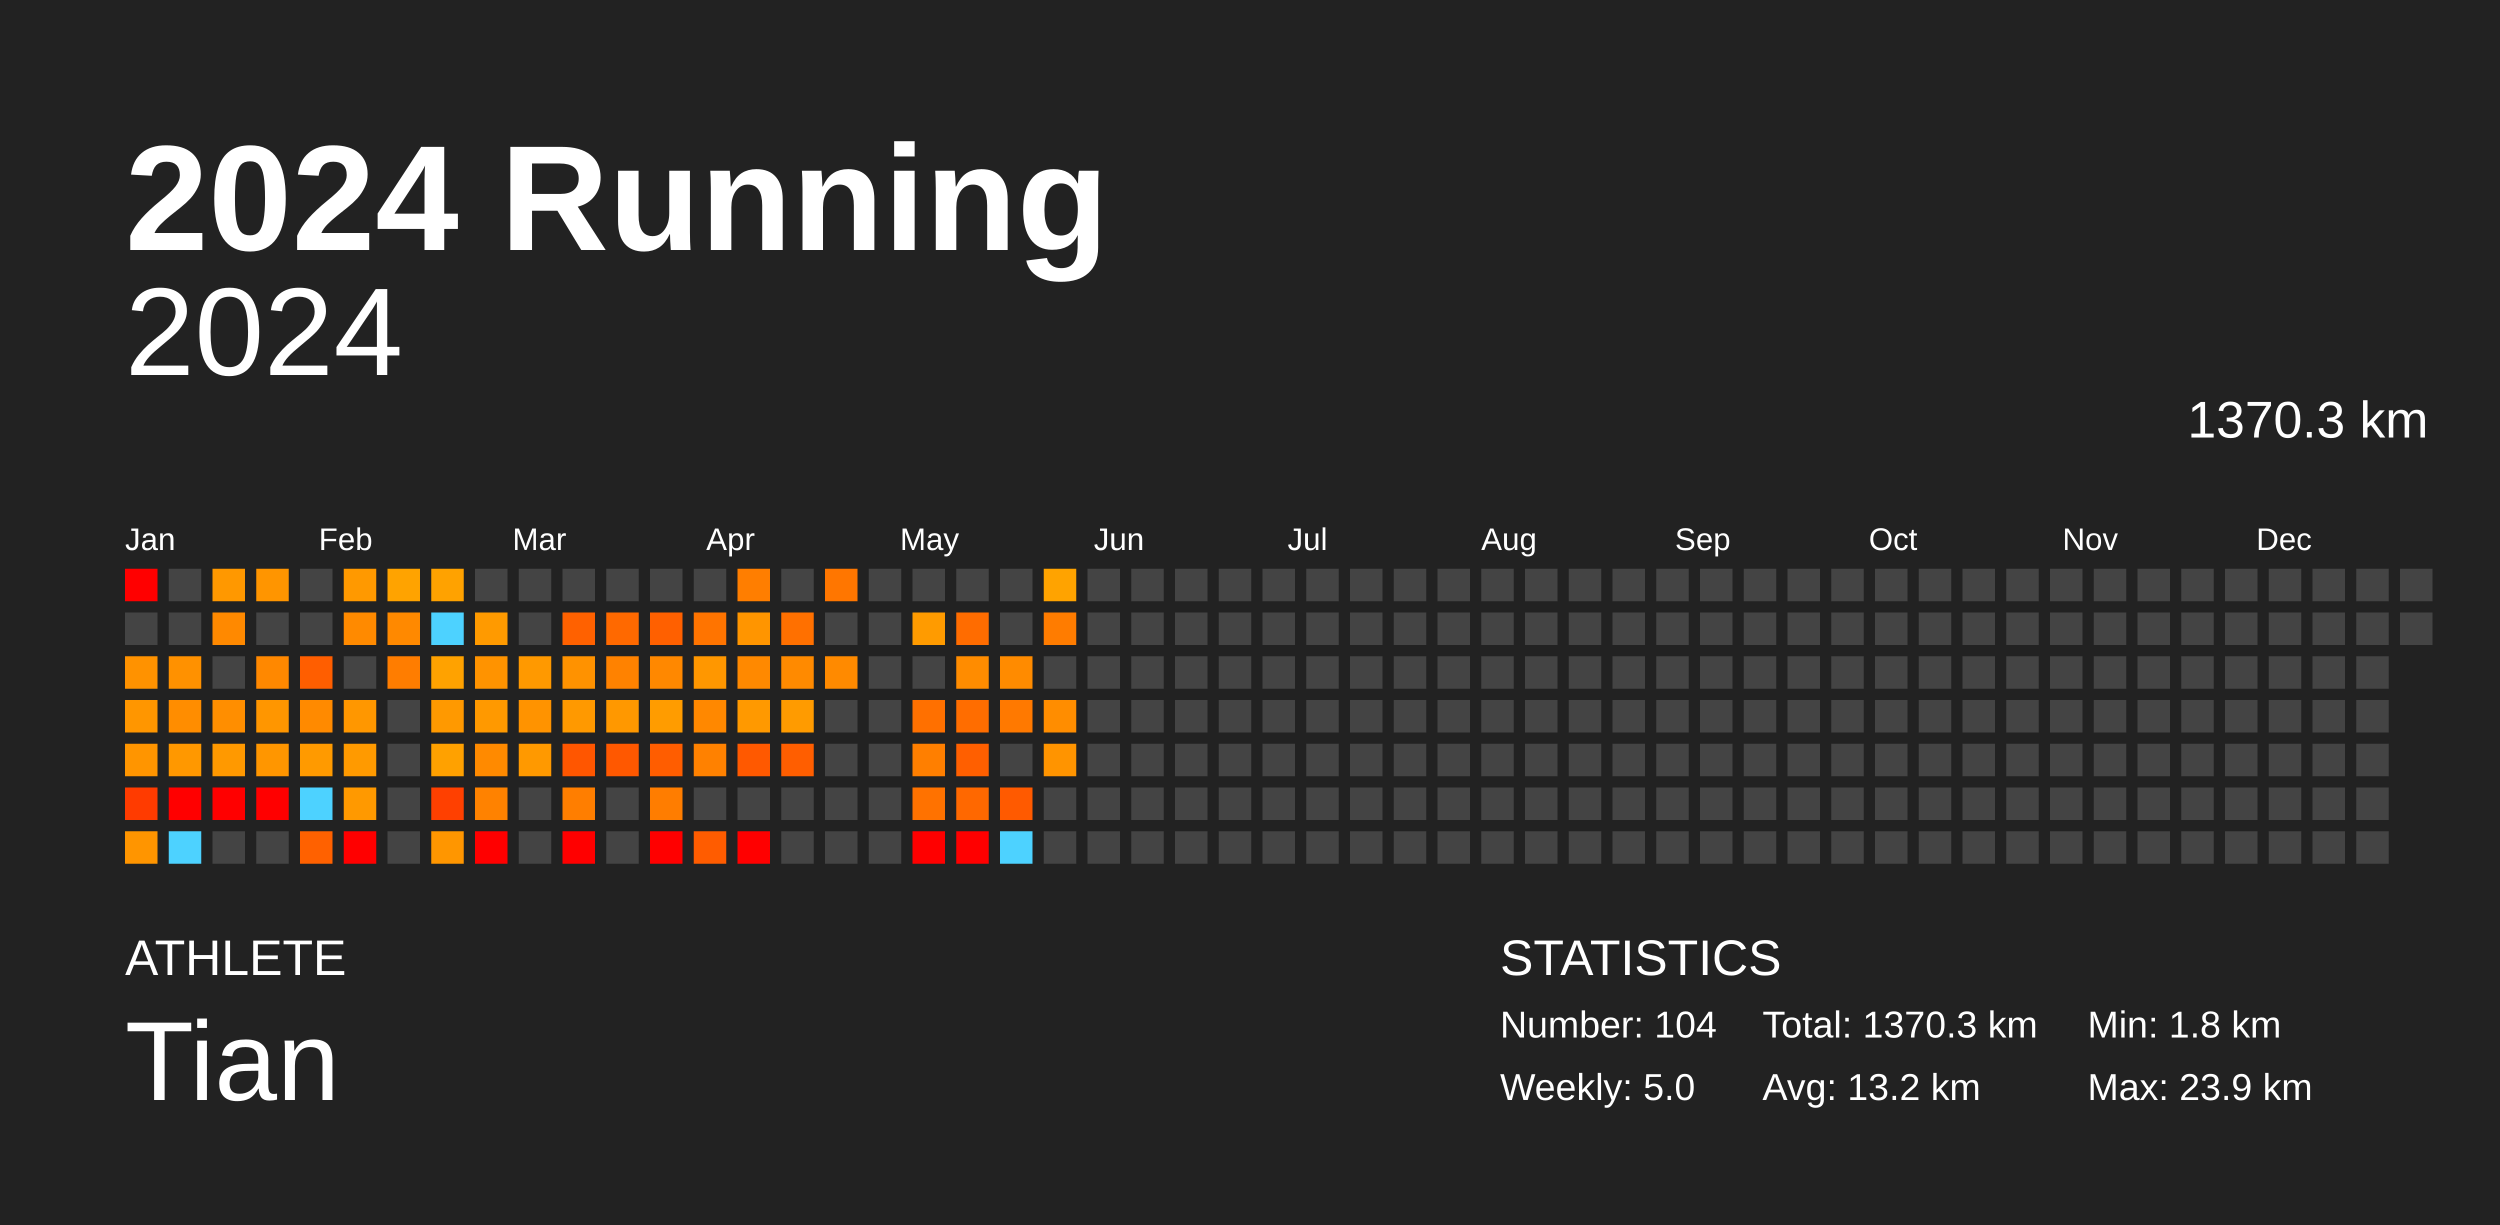
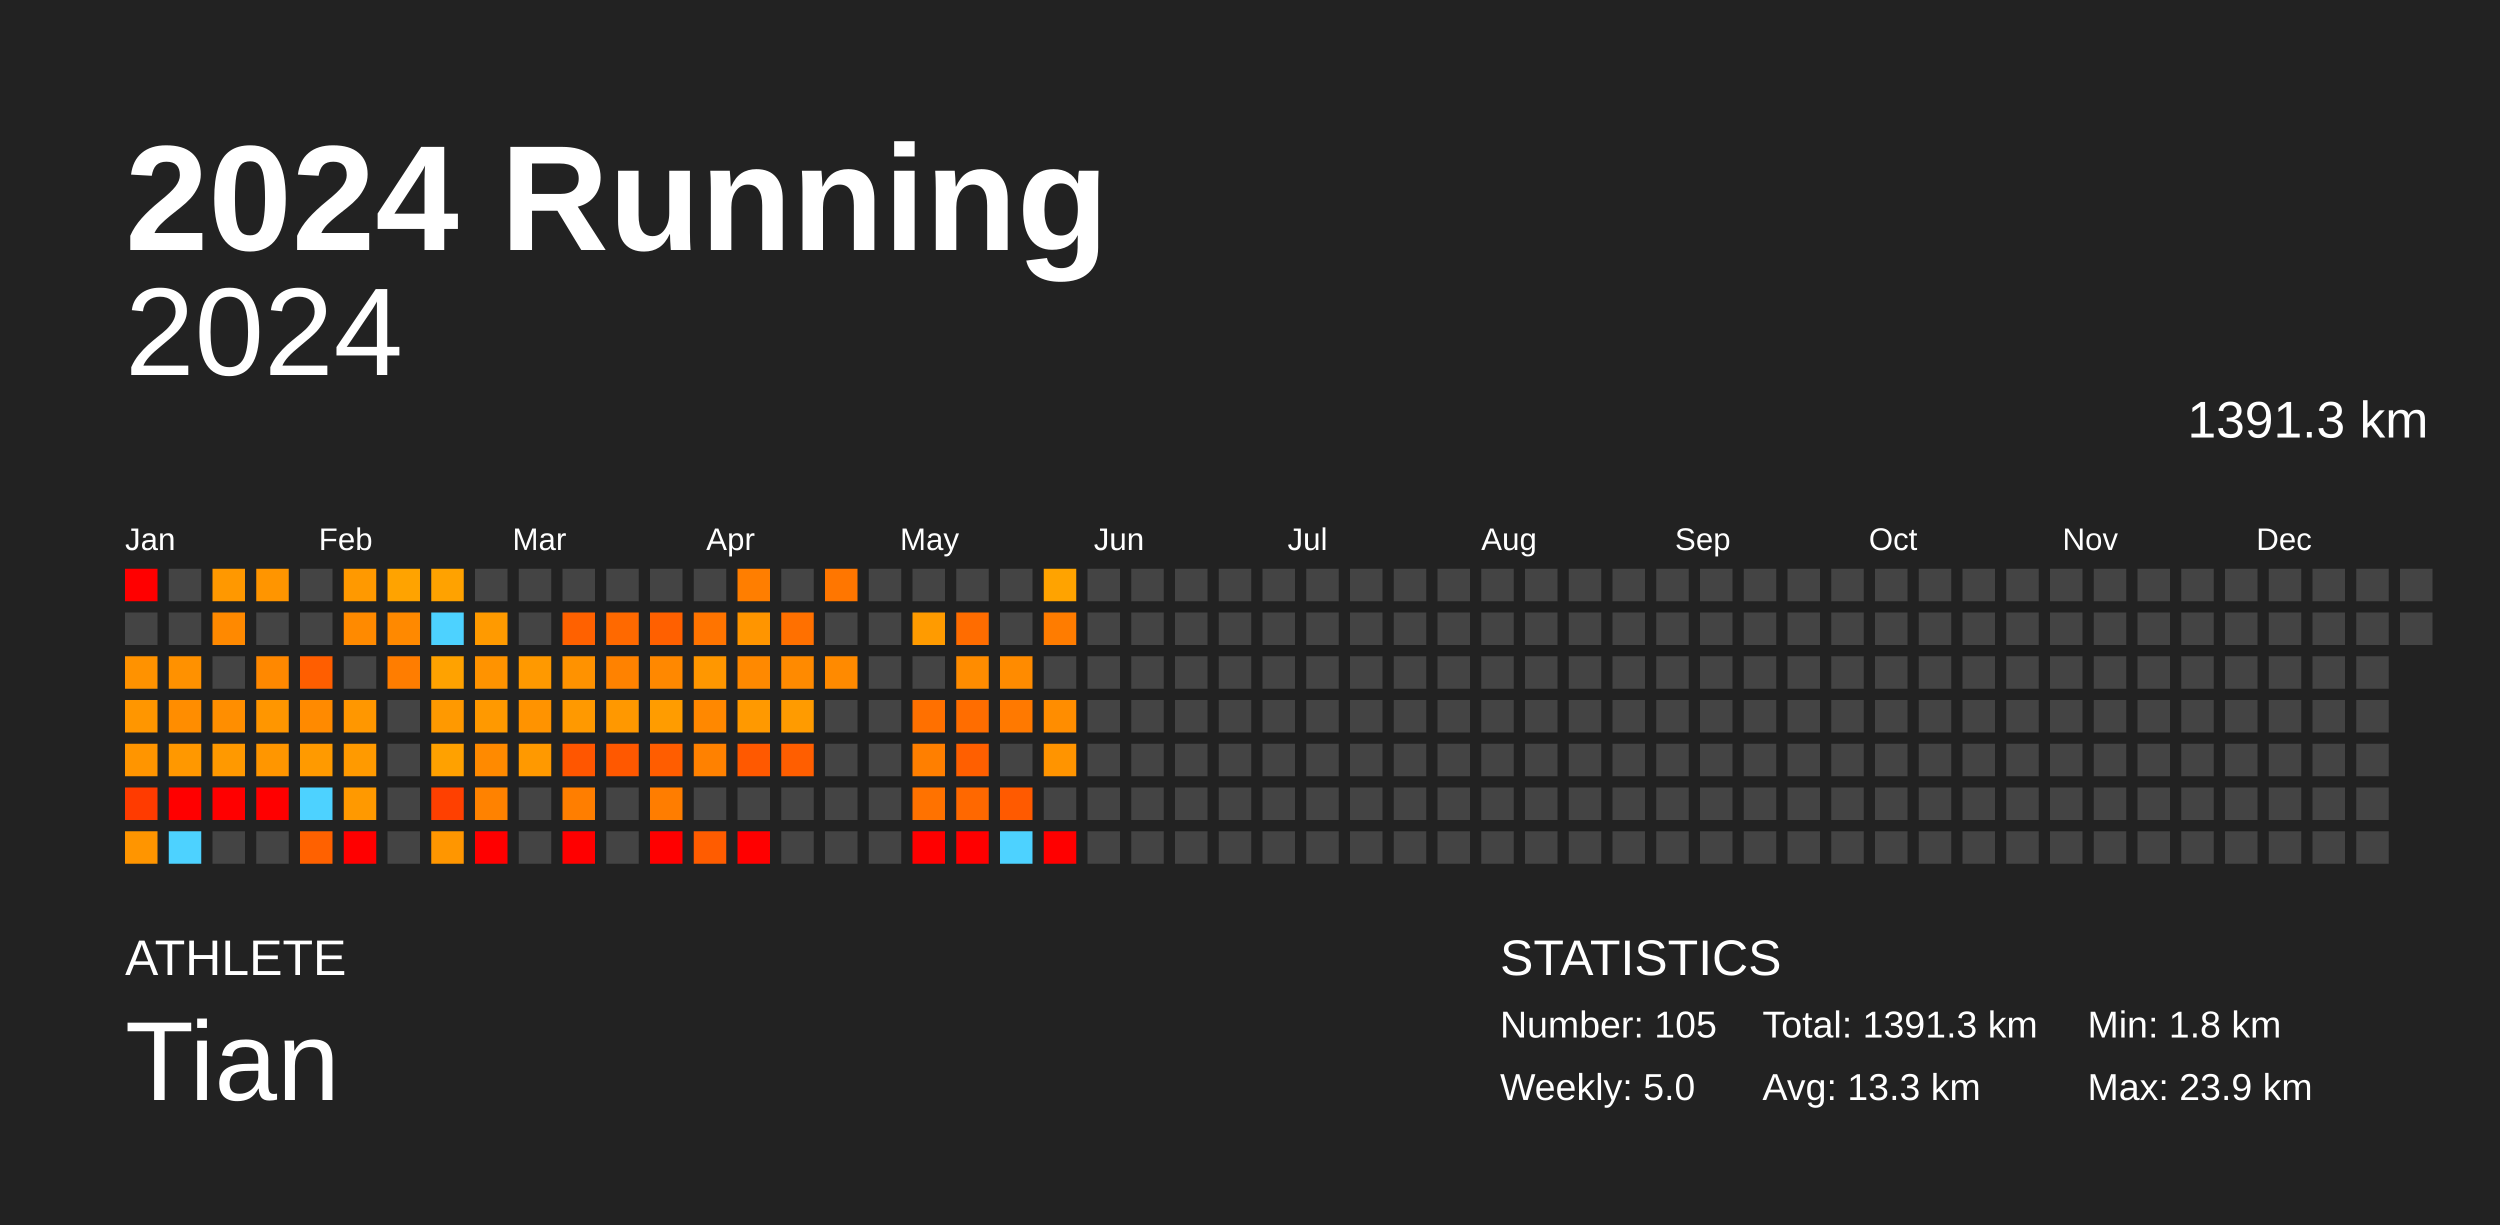
<svg xmlns="http://www.w3.org/2000/svg" baseProfile="full" height="98mm" version="1.1" viewBox="0,0,200,98" width="200mm">
  <defs />
  <rect fill="#222222" height="98" width="200" x="0" y="0" />
  <text fill="#FFFFFF" style="font-size:12px; font-family:Arial; font-weight:bold;" x="10" y="20">2024 Running</text>
  <text fill="#FFFFFF" style="font-size:4px; font-family:Arial" x="10" y="78">ATHLETE</text>
  <text fill="#FFFFFF" style="font-size:9px; font-family:Arial" x="10" y="88">Tian</text>
  <text fill="#FFFFFF" style="font-size:4px; font-family:Arial" x="120" y="78">STATISTICS</text>
-   <text fill="#FFFFFF" style="font-size:3px; font-family:Arial" x="120" y="83">Number: 104</text>
+   <text fill="#FFFFFF" style="font-size:3px; font-family:Arial" x="120" y="83">Number: 105</text>
  <text fill="#FFFFFF" style="font-size:3px; font-family:Arial" x="120" y="88">Weekly: 5.0</text>
-   <text fill="#FFFFFF" style="font-size:3px; font-family:Arial" x="141" y="83">Total: 1370.3 km</text>
-   <text fill="#FFFFFF" style="font-size:3px; font-family:Arial" x="141" y="88">Avg: 13.2 km</text>
+   <text fill="#FFFFFF" style="font-size:3px; font-family:Arial" x="141" y="83">Total: 1391.3 km</text>
+   <text fill="#FFFFFF" style="font-size:3px; font-family:Arial" x="141" y="88">Avg: 13.3 km</text>
  <text fill="#FFFFFF" style="font-size:3px; font-family:Arial" x="167" y="83">Min: 1.8 km</text>
  <text fill="#FFFFFF" style="font-size:3px; font-family:Arial" x="167" y="88">Max: 23.9 km</text>
  <text alignment-baseline="hanging" fill="#FFFFFF" style="font-size:10.0px; font-family:Arial;" x="10" y="30">2024</text>
-   <text alignment-baseline="hanging" fill="#FFFFFF" style="font-size:4.125px; font-family:Arial;" x="175" y="35">1370.3 km</text>
+   <text alignment-baseline="hanging" fill="#FFFFFF" style="font-size:4.125px; font-family:Arial;" x="175" y="35">1391.3 km</text>
  <text fill="#FFFFFF" style="font-size:2.5px; font-family:Arial" x="10.0" y="44">Jan</text>
  <text fill="#FFFFFF" style="font-size:2.5px; font-family:Arial" x="25.5" y="44">Feb</text>
  <text fill="#FFFFFF" style="font-size:2.5px; font-family:Arial" x="41.0" y="44">Mar</text>
  <text fill="#FFFFFF" style="font-size:2.5px; font-family:Arial" x="56.5" y="44">Apr</text>
  <text fill="#FFFFFF" style="font-size:2.5px; font-family:Arial" x="72.0" y="44">May</text>
  <text fill="#FFFFFF" style="font-size:2.5px; font-family:Arial" x="87.5" y="44">Jun</text>
  <text fill="#FFFFFF" style="font-size:2.5px; font-family:Arial" x="103.0" y="44">Jul</text>
  <text fill="#FFFFFF" style="font-size:2.5px; font-family:Arial" x="118.5" y="44">Aug</text>
  <text fill="#FFFFFF" style="font-size:2.5px; font-family:Arial" x="134.0" y="44">Sep</text>
  <text fill="#FFFFFF" style="font-size:2.5px; font-family:Arial" x="149.5" y="44">Oct</text>
  <text fill="#FFFFFF" style="font-size:2.5px; font-family:Arial" x="165.0" y="44">Nov</text>
  <text fill="#FFFFFF" style="font-size:2.5px; font-family:Arial" x="180.5" y="44">Dec</text>
  <rect fill="red" height="2.6" width="2.6" x="10.0" y="45.5" />
  <rect fill="#444444" height="2.6" width="2.6" x="10.0" y="49.0" />
  <rect fill="#ff9200" height="2.6" width="2.6" x="10.0" y="52.5" />
  <rect fill="#ff9600" height="2.6" width="2.6" x="10.0" y="56.0" />
  <rect fill="#ff9500" height="2.6" width="2.6" x="10.0" y="59.5" />
  <rect fill="#ff3b00" height="2.6" width="2.6" x="10.0" y="63.0" />
  <rect fill="#ff9500" height="2.6" width="2.6" x="10.0" y="66.5" />
  <rect fill="#444444" height="2.6" width="2.6" x="13.5" y="45.5" />
  <rect fill="#444444" height="2.6" width="2.6" x="13.5" y="49.0" />
  <rect fill="#ff9100" height="2.6" width="2.6" x="13.5" y="52.5" />
  <rect fill="#ff8d00" height="2.6" width="2.6" x="13.5" y="56.0" />
  <rect fill="#ff9800" height="2.6" width="2.6" x="13.5" y="59.5" />
  <rect fill="red" height="2.6" width="2.6" x="13.5" y="63.0" />
  <rect fill="#4dd2ff" height="2.6" width="2.6" x="13.5" y="66.5" />
  <rect fill="#ff9800" height="2.6" width="2.6" x="17.0" y="45.5" />
  <rect fill="#ff8900" height="2.6" width="2.6" x="17.0" y="49.0" />
  <rect fill="#444444" height="2.6" width="2.6" x="17.0" y="52.5" />
  <rect fill="#ff8e00" height="2.6" width="2.6" x="17.0" y="56.0" />
  <rect fill="#ff9900" height="2.6" width="2.6" x="17.0" y="59.5" />
  <rect fill="red" height="2.6" width="2.6" x="17.0" y="63.0" />
  <rect fill="#444444" height="2.6" width="2.6" x="17.0" y="66.5" />
  <rect fill="#ff9500" height="2.6" width="2.6" x="20.5" y="45.5" />
  <rect fill="#444444" height="2.6" width="2.6" x="20.5" y="49.0" />
  <rect fill="#ff8800" height="2.6" width="2.6" x="20.5" y="52.5" />
  <rect fill="#ff9600" height="2.6" width="2.6" x="20.5" y="56.0" />
  <rect fill="#ff9600" height="2.6" width="2.6" x="20.5" y="59.5" />
  <rect fill="red" height="2.6" width="2.6" x="20.5" y="63.0" />
  <rect fill="#444444" height="2.6" width="2.6" x="20.5" y="66.5" />
  <rect fill="#444444" height="2.6" width="2.6" x="24.0" y="45.5" />
  <rect fill="#444444" height="2.6" width="2.6" x="24.0" y="49.0" />
  <rect fill="#ff5e00" height="2.6" width="2.6" x="24.0" y="52.5" />
  <rect fill="#ff8a00" height="2.6" width="2.6" x="24.0" y="56.0" />
  <rect fill="#ff9a00" height="2.6" width="2.6" x="24.0" y="59.5" />
  <rect fill="#4dd2ff" height="2.6" width="2.6" x="24.0" y="63.0" />
  <rect fill="#ff6100" height="2.6" width="2.6" x="24.0" y="66.5" />
  <rect fill="#ff9900" height="2.6" width="2.6" x="27.5" y="45.5" />
  <rect fill="#ff8a00" height="2.6" width="2.6" x="27.5" y="49.0" />
  <rect fill="#444444" height="2.6" width="2.6" x="27.5" y="52.5" />
  <rect fill="#ff9700" height="2.6" width="2.6" x="27.5" y="56.0" />
  <rect fill="#ff9a00" height="2.6" width="2.6" x="27.5" y="59.5" />
  <rect fill="#ff9900" height="2.6" width="2.6" x="27.5" y="63.0" />
  <rect fill="red" height="2.6" width="2.6" x="27.5" y="66.5" />
  <rect fill="#ffa300" height="2.6" width="2.6" x="31.0" y="45.5" />
  <rect fill="#ff8900" height="2.6" width="2.6" x="31.0" y="49.0" />
  <rect fill="#ff7d00" height="2.6" width="2.6" x="31.0" y="52.5" />
  <rect fill="#444444" height="2.6" width="2.6" x="31.0" y="56.0" />
  <rect fill="#444444" height="2.6" width="2.6" x="31.0" y="59.5" />
  <rect fill="#444444" height="2.6" width="2.6" x="31.0" y="63.0" />
  <rect fill="#444444" height="2.6" width="2.6" x="31.0" y="66.5" />
  <rect fill="#ffa200" height="2.6" width="2.6" x="34.5" y="45.5" />
  <rect fill="#4dd2ff" height="2.6" width="2.6" x="34.5" y="49.0" />
  <rect fill="#ffa200" height="2.6" width="2.6" x="34.5" y="52.5" />
  <rect fill="#ff9900" height="2.6" width="2.6" x="34.5" y="56.0" />
  <rect fill="#ffa100" height="2.6" width="2.6" x="34.5" y="59.5" />
  <rect fill="#ff4000" height="2.6" width="2.6" x="34.5" y="63.0" />
  <rect fill="#ff9600" height="2.6" width="2.6" x="34.5" y="66.5" />
  <rect fill="#444444" height="2.6" width="2.6" x="38.0" y="45.5" />
  <rect fill="#ff9a00" height="2.6" width="2.6" x="38.0" y="49.0" />
  <rect fill="#ff9300" height="2.6" width="2.6" x="38.0" y="52.5" />
  <rect fill="#ff9900" height="2.6" width="2.6" x="38.0" y="56.0" />
  <rect fill="#ff8a00" height="2.6" width="2.6" x="38.0" y="59.5" />
  <rect fill="#ff8200" height="2.6" width="2.6" x="38.0" y="63.0" />
  <rect fill="red" height="2.6" width="2.6" x="38.0" y="66.5" />
  <rect fill="#444444" height="2.6" width="2.6" x="41.5" y="45.5" />
  <rect fill="#444444" height="2.6" width="2.6" x="41.5" y="49.0" />
  <rect fill="#ff9900" height="2.6" width="2.6" x="41.5" y="52.5" />
  <rect fill="#ff9300" height="2.6" width="2.6" x="41.5" y="56.0" />
  <rect fill="#ff9900" height="2.6" width="2.6" x="41.5" y="59.5" />
  <rect fill="#444444" height="2.6" width="2.6" x="41.5" y="63.0" />
  <rect fill="#444444" height="2.6" width="2.6" x="41.5" y="66.5" />
  <rect fill="#444444" height="2.6" width="2.6" x="45.0" y="45.5" />
  <rect fill="#ff6100" height="2.6" width="2.6" x="45.0" y="49.0" />
  <rect fill="#ff9200" height="2.6" width="2.6" x="45.0" y="52.5" />
  <rect fill="#ff9900" height="2.6" width="2.6" x="45.0" y="56.0" />
  <rect fill="#ff5600" height="2.6" width="2.6" x="45.0" y="59.5" />
  <rect fill="#ff7e00" height="2.6" width="2.6" x="45.0" y="63.0" />
  <rect fill="red" height="2.6" width="2.6" x="45.0" y="66.5" />
  <rect fill="#444444" height="2.6" width="2.6" x="48.5" y="45.5" />
  <rect fill="#ff6900" height="2.6" width="2.6" x="48.5" y="49.0" />
  <rect fill="#ff8200" height="2.6" width="2.6" x="48.5" y="52.5" />
  <rect fill="#ff9800" height="2.6" width="2.6" x="48.5" y="56.0" />
  <rect fill="#ff5800" height="2.6" width="2.6" x="48.5" y="59.5" />
  <rect fill="#444444" height="2.6" width="2.6" x="48.5" y="63.0" />
  <rect fill="#444444" height="2.6" width="2.6" x="48.5" y="66.5" />
  <rect fill="#444444" height="2.6" width="2.6" x="52.0" y="45.5" />
  <rect fill="#ff6000" height="2.6" width="2.6" x="52.0" y="49.0" />
  <rect fill="#ff8800" height="2.6" width="2.6" x="52.0" y="52.5" />
  <rect fill="#ff9c00" height="2.6" width="2.6" x="52.0" y="56.0" />
  <rect fill="#ff5d00" height="2.6" width="2.6" x="52.0" y="59.5" />
  <rect fill="#ff7d00" height="2.6" width="2.6" x="52.0" y="63.0" />
  <rect fill="red" height="2.6" width="2.6" x="52.0" y="66.5" />
  <rect fill="#444444" height="2.6" width="2.6" x="55.5" y="45.5" />
  <rect fill="#ff7400" height="2.6" width="2.6" x="55.5" y="49.0" />
  <rect fill="#ff9700" height="2.6" width="2.6" x="55.5" y="52.5" />
  <rect fill="#ff8800" height="2.6" width="2.6" x="55.5" y="56.0" />
  <rect fill="#ff8100" height="2.6" width="2.6" x="55.5" y="59.5" />
  <rect fill="#444444" height="2.6" width="2.6" x="55.5" y="63.0" />
  <rect fill="#ff5c00" height="2.6" width="2.6" x="55.5" y="66.5" />
  <rect fill="#ff7e00" height="2.6" width="2.6" x="59.0" y="45.5" />
  <rect fill="#ff9500" height="2.6" width="2.6" x="59.0" y="49.0" />
  <rect fill="#ff8900" height="2.6" width="2.6" x="59.0" y="52.5" />
  <rect fill="#ff9900" height="2.6" width="2.6" x="59.0" y="56.0" />
  <rect fill="#ff5900" height="2.6" width="2.6" x="59.0" y="59.5" />
  <rect fill="#444444" height="2.6" width="2.6" x="59.0" y="63.0" />
  <rect fill="red" height="2.6" width="2.6" x="59.0" y="66.5" />
  <rect fill="#444444" height="2.6" width="2.6" x="62.5" y="45.5" />
  <rect fill="#ff7000" height="2.6" width="2.6" x="62.5" y="49.0" />
  <rect fill="#ff8a00" height="2.6" width="2.6" x="62.5" y="52.5" />
  <rect fill="#ff9b00" height="2.6" width="2.6" x="62.5" y="56.0" />
  <rect fill="#ff5e00" height="2.6" width="2.6" x="62.5" y="59.5" />
  <rect fill="#444444" height="2.6" width="2.6" x="62.5" y="63.0" />
  <rect fill="#444444" height="2.6" width="2.6" x="62.5" y="66.5" />
  <rect fill="#ff7600" height="2.6" width="2.6" x="66.0" y="45.5" />
  <rect fill="#444444" height="2.6" width="2.6" x="66.0" y="49.0" />
  <rect fill="#ff8a00" height="2.6" width="2.6" x="66.0" y="52.5" />
  <rect fill="#444444" height="2.6" width="2.6" x="66.0" y="56.0" />
  <rect fill="#444444" height="2.6" width="2.6" x="66.0" y="59.5" />
  <rect fill="#444444" height="2.6" width="2.6" x="66.0" y="63.0" />
  <rect fill="#444444" height="2.6" width="2.6" x="66.0" y="66.5" />
  <rect fill="#444444" height="2.6" width="2.6" x="69.5" y="45.5" />
  <rect fill="#444444" height="2.6" width="2.6" x="69.5" y="49.0" />
  <rect fill="#444444" height="2.6" width="2.6" x="69.5" y="52.5" />
  <rect fill="#444444" height="2.6" width="2.6" x="69.5" y="56.0" />
  <rect fill="#444444" height="2.6" width="2.6" x="69.5" y="59.5" />
  <rect fill="#444444" height="2.6" width="2.6" x="69.5" y="63.0" />
  <rect fill="#444444" height="2.6" width="2.6" x="69.5" y="66.5" />
  <rect fill="#444444" height="2.6" width="2.6" x="73.0" y="45.5" />
  <rect fill="#ff9b00" height="2.6" width="2.6" x="73.0" y="49.0" />
  <rect fill="#444444" height="2.6" width="2.6" x="73.0" y="52.5" />
  <rect fill="#ff7000" height="2.6" width="2.6" x="73.0" y="56.0" />
  <rect fill="#ff7f00" height="2.6" width="2.6" x="73.0" y="59.5" />
  <rect fill="#ff7200" height="2.6" width="2.6" x="73.0" y="63.0" />
  <rect fill="red" height="2.6" width="2.6" x="73.0" y="66.5" />
  <rect fill="#444444" height="2.6" width="2.6" x="76.5" y="45.5" />
  <rect fill="#ff6c00" height="2.6" width="2.6" x="76.5" y="49.0" />
  <rect fill="#ff8c00" height="2.6" width="2.6" x="76.5" y="52.5" />
  <rect fill="#ff6d00" height="2.6" width="2.6" x="76.5" y="56.0" />
  <rect fill="#ff5f00" height="2.6" width="2.6" x="76.5" y="59.5" />
  <rect fill="#ff6800" height="2.6" width="2.6" x="76.5" y="63.0" />
  <rect fill="red" height="2.6" width="2.6" x="76.5" y="66.5" />
  <rect fill="#444444" height="2.6" width="2.6" x="80.0" y="45.5" />
  <rect fill="#444444" height="2.6" width="2.6" x="80.0" y="49.0" />
  <rect fill="#ff8b00" height="2.6" width="2.6" x="80.0" y="52.5" />
  <rect fill="#ff7900" height="2.6" width="2.6" x="80.0" y="56.0" />
  <rect fill="#444444" height="2.6" width="2.6" x="80.0" y="59.5" />
  <rect fill="#ff5a00" height="2.6" width="2.6" x="80.0" y="63.0" />
  <rect fill="#4dd2ff" height="2.6" width="2.6" x="80.0" y="66.5" />
  <rect fill="#ffa300" height="2.6" width="2.6" x="83.5" y="45.5" />
  <rect fill="#ff7c00" height="2.6" width="2.6" x="83.5" y="49.0" />
  <rect fill="#444444" height="2.6" width="2.6" x="83.5" y="52.5" />
  <rect fill="#ff8d00" height="2.6" width="2.6" x="83.5" y="56.0" />
  <rect fill="#ff9400" height="2.6" width="2.6" x="83.5" y="59.5" />
  <rect fill="#444444" height="2.6" width="2.6" x="83.5" y="63.0" />
-   <rect fill="#444444" height="2.6" width="2.6" x="83.5" y="66.5" />
+   <rect fill="red" height="2.6" width="2.6" x="83.5" y="66.5" />
  <rect fill="#444444" height="2.6" width="2.6" x="87.0" y="45.5" />
  <rect fill="#444444" height="2.6" width="2.6" x="87.0" y="49.0" />
  <rect fill="#444444" height="2.6" width="2.6" x="87.0" y="52.5" />
  <rect fill="#444444" height="2.6" width="2.6" x="87.0" y="56.0" />
  <rect fill="#444444" height="2.6" width="2.6" x="87.0" y="59.5" />
  <rect fill="#444444" height="2.6" width="2.6" x="87.0" y="63.0" />
  <rect fill="#444444" height="2.6" width="2.6" x="87.0" y="66.5" />
  <rect fill="#444444" height="2.6" width="2.6" x="90.5" y="45.5" />
  <rect fill="#444444" height="2.6" width="2.6" x="90.5" y="49.0" />
  <rect fill="#444444" height="2.6" width="2.6" x="90.5" y="52.5" />
  <rect fill="#444444" height="2.6" width="2.6" x="90.5" y="56.0" />
  <rect fill="#444444" height="2.6" width="2.6" x="90.5" y="59.5" />
  <rect fill="#444444" height="2.6" width="2.6" x="90.5" y="63.0" />
  <rect fill="#444444" height="2.6" width="2.6" x="90.5" y="66.5" />
  <rect fill="#444444" height="2.6" width="2.6" x="94.0" y="45.5" />
  <rect fill="#444444" height="2.6" width="2.6" x="94.0" y="49.0" />
  <rect fill="#444444" height="2.6" width="2.6" x="94.0" y="52.5" />
  <rect fill="#444444" height="2.6" width="2.6" x="94.0" y="56.0" />
  <rect fill="#444444" height="2.6" width="2.6" x="94.0" y="59.5" />
  <rect fill="#444444" height="2.6" width="2.6" x="94.0" y="63.0" />
  <rect fill="#444444" height="2.6" width="2.6" x="94.0" y="66.5" />
  <rect fill="#444444" height="2.6" width="2.6" x="97.5" y="45.5" />
  <rect fill="#444444" height="2.6" width="2.6" x="97.5" y="49.0" />
  <rect fill="#444444" height="2.6" width="2.6" x="97.5" y="52.5" />
  <rect fill="#444444" height="2.6" width="2.6" x="97.5" y="56.0" />
  <rect fill="#444444" height="2.6" width="2.6" x="97.5" y="59.5" />
  <rect fill="#444444" height="2.6" width="2.6" x="97.5" y="63.0" />
  <rect fill="#444444" height="2.6" width="2.6" x="97.5" y="66.5" />
  <rect fill="#444444" height="2.6" width="2.6" x="101.0" y="45.5" />
  <rect fill="#444444" height="2.6" width="2.6" x="101.0" y="49.0" />
  <rect fill="#444444" height="2.6" width="2.6" x="101.0" y="52.5" />
  <rect fill="#444444" height="2.6" width="2.6" x="101.0" y="56.0" />
  <rect fill="#444444" height="2.6" width="2.6" x="101.0" y="59.5" />
  <rect fill="#444444" height="2.6" width="2.6" x="101.0" y="63.0" />
  <rect fill="#444444" height="2.6" width="2.6" x="101.0" y="66.5" />
  <rect fill="#444444" height="2.6" width="2.6" x="104.5" y="45.5" />
  <rect fill="#444444" height="2.6" width="2.6" x="104.5" y="49.0" />
  <rect fill="#444444" height="2.6" width="2.6" x="104.5" y="52.5" />
  <rect fill="#444444" height="2.6" width="2.6" x="104.5" y="56.0" />
  <rect fill="#444444" height="2.6" width="2.6" x="104.5" y="59.5" />
  <rect fill="#444444" height="2.6" width="2.6" x="104.5" y="63.0" />
  <rect fill="#444444" height="2.6" width="2.6" x="104.5" y="66.5" />
  <rect fill="#444444" height="2.6" width="2.6" x="108.0" y="45.5" />
  <rect fill="#444444" height="2.6" width="2.6" x="108.0" y="49.0" />
  <rect fill="#444444" height="2.6" width="2.6" x="108.0" y="52.5" />
  <rect fill="#444444" height="2.6" width="2.6" x="108.0" y="56.0" />
  <rect fill="#444444" height="2.6" width="2.6" x="108.0" y="59.5" />
  <rect fill="#444444" height="2.6" width="2.6" x="108.0" y="63.0" />
  <rect fill="#444444" height="2.6" width="2.6" x="108.0" y="66.5" />
  <rect fill="#444444" height="2.6" width="2.6" x="111.5" y="45.5" />
  <rect fill="#444444" height="2.6" width="2.6" x="111.5" y="49.0" />
  <rect fill="#444444" height="2.6" width="2.6" x="111.5" y="52.5" />
  <rect fill="#444444" height="2.6" width="2.6" x="111.5" y="56.0" />
  <rect fill="#444444" height="2.6" width="2.6" x="111.5" y="59.5" />
  <rect fill="#444444" height="2.6" width="2.6" x="111.5" y="63.0" />
  <rect fill="#444444" height="2.6" width="2.6" x="111.5" y="66.5" />
  <rect fill="#444444" height="2.6" width="2.6" x="115.0" y="45.5" />
  <rect fill="#444444" height="2.6" width="2.6" x="115.0" y="49.0" />
  <rect fill="#444444" height="2.6" width="2.6" x="115.0" y="52.5" />
  <rect fill="#444444" height="2.6" width="2.6" x="115.0" y="56.0" />
  <rect fill="#444444" height="2.6" width="2.6" x="115.0" y="59.5" />
  <rect fill="#444444" height="2.6" width="2.6" x="115.0" y="63.0" />
  <rect fill="#444444" height="2.6" width="2.6" x="115.0" y="66.5" />
  <rect fill="#444444" height="2.6" width="2.6" x="118.5" y="45.5" />
  <rect fill="#444444" height="2.6" width="2.6" x="118.5" y="49.0" />
  <rect fill="#444444" height="2.6" width="2.6" x="118.5" y="52.5" />
  <rect fill="#444444" height="2.6" width="2.6" x="118.5" y="56.0" />
  <rect fill="#444444" height="2.6" width="2.6" x="118.5" y="59.5" />
  <rect fill="#444444" height="2.6" width="2.6" x="118.5" y="63.0" />
  <rect fill="#444444" height="2.6" width="2.6" x="118.5" y="66.5" />
  <rect fill="#444444" height="2.6" width="2.6" x="122.0" y="45.5" />
  <rect fill="#444444" height="2.6" width="2.6" x="122.0" y="49.0" />
  <rect fill="#444444" height="2.6" width="2.6" x="122.0" y="52.5" />
  <rect fill="#444444" height="2.6" width="2.6" x="122.0" y="56.0" />
  <rect fill="#444444" height="2.6" width="2.6" x="122.0" y="59.5" />
  <rect fill="#444444" height="2.6" width="2.6" x="122.0" y="63.0" />
  <rect fill="#444444" height="2.6" width="2.6" x="122.0" y="66.5" />
  <rect fill="#444444" height="2.6" width="2.6" x="125.5" y="45.5" />
  <rect fill="#444444" height="2.6" width="2.6" x="125.5" y="49.0" />
  <rect fill="#444444" height="2.6" width="2.6" x="125.5" y="52.5" />
  <rect fill="#444444" height="2.6" width="2.6" x="125.5" y="56.0" />
  <rect fill="#444444" height="2.6" width="2.6" x="125.5" y="59.5" />
  <rect fill="#444444" height="2.6" width="2.6" x="125.5" y="63.0" />
  <rect fill="#444444" height="2.6" width="2.6" x="125.5" y="66.5" />
  <rect fill="#444444" height="2.6" width="2.6" x="129.0" y="45.5" />
  <rect fill="#444444" height="2.6" width="2.6" x="129.0" y="49.0" />
  <rect fill="#444444" height="2.6" width="2.6" x="129.0" y="52.5" />
  <rect fill="#444444" height="2.6" width="2.6" x="129.0" y="56.0" />
  <rect fill="#444444" height="2.6" width="2.6" x="129.0" y="59.5" />
  <rect fill="#444444" height="2.6" width="2.6" x="129.0" y="63.0" />
  <rect fill="#444444" height="2.6" width="2.6" x="129.0" y="66.5" />
  <rect fill="#444444" height="2.6" width="2.6" x="132.5" y="45.5" />
  <rect fill="#444444" height="2.6" width="2.6" x="132.5" y="49.0" />
  <rect fill="#444444" height="2.6" width="2.6" x="132.5" y="52.5" />
  <rect fill="#444444" height="2.6" width="2.6" x="132.5" y="56.0" />
  <rect fill="#444444" height="2.6" width="2.6" x="132.5" y="59.5" />
  <rect fill="#444444" height="2.6" width="2.6" x="132.5" y="63.0" />
  <rect fill="#444444" height="2.6" width="2.6" x="132.5" y="66.5" />
  <rect fill="#444444" height="2.6" width="2.6" x="136.0" y="45.5" />
  <rect fill="#444444" height="2.6" width="2.6" x="136.0" y="49.0" />
  <rect fill="#444444" height="2.6" width="2.6" x="136.0" y="52.5" />
  <rect fill="#444444" height="2.6" width="2.6" x="136.0" y="56.0" />
  <rect fill="#444444" height="2.6" width="2.6" x="136.0" y="59.5" />
  <rect fill="#444444" height="2.6" width="2.6" x="136.0" y="63.0" />
  <rect fill="#444444" height="2.6" width="2.6" x="136.0" y="66.5" />
  <rect fill="#444444" height="2.6" width="2.6" x="139.5" y="45.5" />
  <rect fill="#444444" height="2.6" width="2.6" x="139.5" y="49.0" />
  <rect fill="#444444" height="2.6" width="2.6" x="139.5" y="52.5" />
  <rect fill="#444444" height="2.6" width="2.6" x="139.5" y="56.0" />
  <rect fill="#444444" height="2.6" width="2.6" x="139.5" y="59.5" />
  <rect fill="#444444" height="2.6" width="2.6" x="139.5" y="63.0" />
  <rect fill="#444444" height="2.6" width="2.6" x="139.5" y="66.5" />
  <rect fill="#444444" height="2.6" width="2.6" x="143.0" y="45.5" />
  <rect fill="#444444" height="2.6" width="2.6" x="143.0" y="49.0" />
  <rect fill="#444444" height="2.6" width="2.6" x="143.0" y="52.5" />
  <rect fill="#444444" height="2.6" width="2.6" x="143.0" y="56.0" />
  <rect fill="#444444" height="2.6" width="2.6" x="143.0" y="59.5" />
  <rect fill="#444444" height="2.6" width="2.6" x="143.0" y="63.0" />
  <rect fill="#444444" height="2.6" width="2.6" x="143.0" y="66.5" />
  <rect fill="#444444" height="2.6" width="2.6" x="146.5" y="45.5" />
  <rect fill="#444444" height="2.6" width="2.6" x="146.5" y="49.0" />
  <rect fill="#444444" height="2.6" width="2.6" x="146.5" y="52.5" />
  <rect fill="#444444" height="2.6" width="2.6" x="146.5" y="56.0" />
  <rect fill="#444444" height="2.6" width="2.6" x="146.5" y="59.5" />
  <rect fill="#444444" height="2.6" width="2.6" x="146.5" y="63.0" />
  <rect fill="#444444" height="2.6" width="2.6" x="146.5" y="66.5" />
  <rect fill="#444444" height="2.6" width="2.6" x="150.0" y="45.5" />
  <rect fill="#444444" height="2.6" width="2.6" x="150.0" y="49.0" />
  <rect fill="#444444" height="2.6" width="2.6" x="150.0" y="52.5" />
  <rect fill="#444444" height="2.6" width="2.6" x="150.0" y="56.0" />
  <rect fill="#444444" height="2.6" width="2.6" x="150.0" y="59.5" />
  <rect fill="#444444" height="2.6" width="2.6" x="150.0" y="63.0" />
  <rect fill="#444444" height="2.6" width="2.6" x="150.0" y="66.5" />
  <rect fill="#444444" height="2.6" width="2.6" x="153.5" y="45.5" />
  <rect fill="#444444" height="2.6" width="2.6" x="153.5" y="49.0" />
  <rect fill="#444444" height="2.6" width="2.6" x="153.5" y="52.5" />
  <rect fill="#444444" height="2.6" width="2.6" x="153.5" y="56.0" />
  <rect fill="#444444" height="2.6" width="2.6" x="153.5" y="59.5" />
  <rect fill="#444444" height="2.6" width="2.6" x="153.5" y="63.0" />
  <rect fill="#444444" height="2.6" width="2.6" x="153.5" y="66.5" />
  <rect fill="#444444" height="2.6" width="2.6" x="157.0" y="45.5" />
  <rect fill="#444444" height="2.6" width="2.6" x="157.0" y="49.0" />
  <rect fill="#444444" height="2.6" width="2.6" x="157.0" y="52.5" />
  <rect fill="#444444" height="2.6" width="2.6" x="157.0" y="56.0" />
  <rect fill="#444444" height="2.6" width="2.6" x="157.0" y="59.5" />
  <rect fill="#444444" height="2.6" width="2.6" x="157.0" y="63.0" />
  <rect fill="#444444" height="2.6" width="2.6" x="157.0" y="66.5" />
  <rect fill="#444444" height="2.6" width="2.6" x="160.5" y="45.5" />
  <rect fill="#444444" height="2.6" width="2.6" x="160.5" y="49.0" />
  <rect fill="#444444" height="2.6" width="2.6" x="160.5" y="52.5" />
  <rect fill="#444444" height="2.6" width="2.6" x="160.5" y="56.0" />
  <rect fill="#444444" height="2.6" width="2.6" x="160.5" y="59.5" />
  <rect fill="#444444" height="2.6" width="2.6" x="160.5" y="63.0" />
  <rect fill="#444444" height="2.6" width="2.6" x="160.5" y="66.5" />
  <rect fill="#444444" height="2.6" width="2.6" x="164.0" y="45.5" />
  <rect fill="#444444" height="2.6" width="2.6" x="164.0" y="49.0" />
  <rect fill="#444444" height="2.6" width="2.6" x="164.0" y="52.5" />
  <rect fill="#444444" height="2.6" width="2.6" x="164.0" y="56.0" />
  <rect fill="#444444" height="2.6" width="2.6" x="164.0" y="59.5" />
  <rect fill="#444444" height="2.6" width="2.6" x="164.0" y="63.0" />
  <rect fill="#444444" height="2.6" width="2.6" x="164.0" y="66.5" />
  <rect fill="#444444" height="2.6" width="2.6" x="167.5" y="45.5" />
  <rect fill="#444444" height="2.6" width="2.6" x="167.5" y="49.0" />
  <rect fill="#444444" height="2.6" width="2.6" x="167.5" y="52.5" />
  <rect fill="#444444" height="2.6" width="2.6" x="167.5" y="56.0" />
  <rect fill="#444444" height="2.6" width="2.6" x="167.5" y="59.5" />
  <rect fill="#444444" height="2.6" width="2.6" x="167.5" y="63.0" />
  <rect fill="#444444" height="2.6" width="2.6" x="167.5" y="66.5" />
  <rect fill="#444444" height="2.6" width="2.6" x="171.0" y="45.5" />
  <rect fill="#444444" height="2.6" width="2.6" x="171.0" y="49.0" />
  <rect fill="#444444" height="2.6" width="2.6" x="171.0" y="52.5" />
  <rect fill="#444444" height="2.6" width="2.6" x="171.0" y="56.0" />
  <rect fill="#444444" height="2.6" width="2.6" x="171.0" y="59.5" />
  <rect fill="#444444" height="2.6" width="2.6" x="171.0" y="63.0" />
  <rect fill="#444444" height="2.6" width="2.6" x="171.0" y="66.5" />
  <rect fill="#444444" height="2.6" width="2.6" x="174.5" y="45.5" />
  <rect fill="#444444" height="2.6" width="2.6" x="174.5" y="49.0" />
  <rect fill="#444444" height="2.6" width="2.6" x="174.5" y="52.5" />
  <rect fill="#444444" height="2.6" width="2.6" x="174.5" y="56.0" />
  <rect fill="#444444" height="2.6" width="2.6" x="174.5" y="59.5" />
  <rect fill="#444444" height="2.6" width="2.6" x="174.5" y="63.0" />
  <rect fill="#444444" height="2.6" width="2.6" x="174.5" y="66.5" />
  <rect fill="#444444" height="2.6" width="2.6" x="178.0" y="45.5" />
  <rect fill="#444444" height="2.6" width="2.6" x="178.0" y="49.0" />
  <rect fill="#444444" height="2.6" width="2.6" x="178.0" y="52.5" />
  <rect fill="#444444" height="2.6" width="2.6" x="178.0" y="56.0" />
  <rect fill="#444444" height="2.6" width="2.6" x="178.0" y="59.5" />
  <rect fill="#444444" height="2.6" width="2.6" x="178.0" y="63.0" />
  <rect fill="#444444" height="2.6" width="2.6" x="178.0" y="66.5" />
  <rect fill="#444444" height="2.6" width="2.6" x="181.5" y="45.5" />
  <rect fill="#444444" height="2.6" width="2.6" x="181.5" y="49.0" />
  <rect fill="#444444" height="2.6" width="2.6" x="181.5" y="52.5" />
  <rect fill="#444444" height="2.6" width="2.6" x="181.5" y="56.0" />
  <rect fill="#444444" height="2.6" width="2.6" x="181.5" y="59.5" />
  <rect fill="#444444" height="2.6" width="2.6" x="181.5" y="63.0" />
  <rect fill="#444444" height="2.6" width="2.6" x="181.5" y="66.5" />
  <rect fill="#444444" height="2.6" width="2.6" x="185.0" y="45.5" />
  <rect fill="#444444" height="2.6" width="2.6" x="185.0" y="49.0" />
  <rect fill="#444444" height="2.6" width="2.6" x="185.0" y="52.5" />
  <rect fill="#444444" height="2.6" width="2.6" x="185.0" y="56.0" />
  <rect fill="#444444" height="2.6" width="2.6" x="185.0" y="59.5" />
  <rect fill="#444444" height="2.6" width="2.6" x="185.0" y="63.0" />
  <rect fill="#444444" height="2.6" width="2.6" x="185.0" y="66.5" />
  <rect fill="#444444" height="2.6" width="2.6" x="188.5" y="45.5" />
  <rect fill="#444444" height="2.6" width="2.6" x="188.5" y="49.0" />
  <rect fill="#444444" height="2.6" width="2.6" x="188.5" y="52.5" />
  <rect fill="#444444" height="2.6" width="2.6" x="188.5" y="56.0" />
  <rect fill="#444444" height="2.6" width="2.6" x="188.5" y="59.5" />
  <rect fill="#444444" height="2.6" width="2.6" x="188.5" y="63.0" />
  <rect fill="#444444" height="2.6" width="2.6" x="188.5" y="66.5" />
  <rect fill="#444444" height="2.6" width="2.6" x="192.0" y="45.5" />
  <rect fill="#444444" height="2.6" width="2.6" x="192.0" y="49.0" />
</svg>
